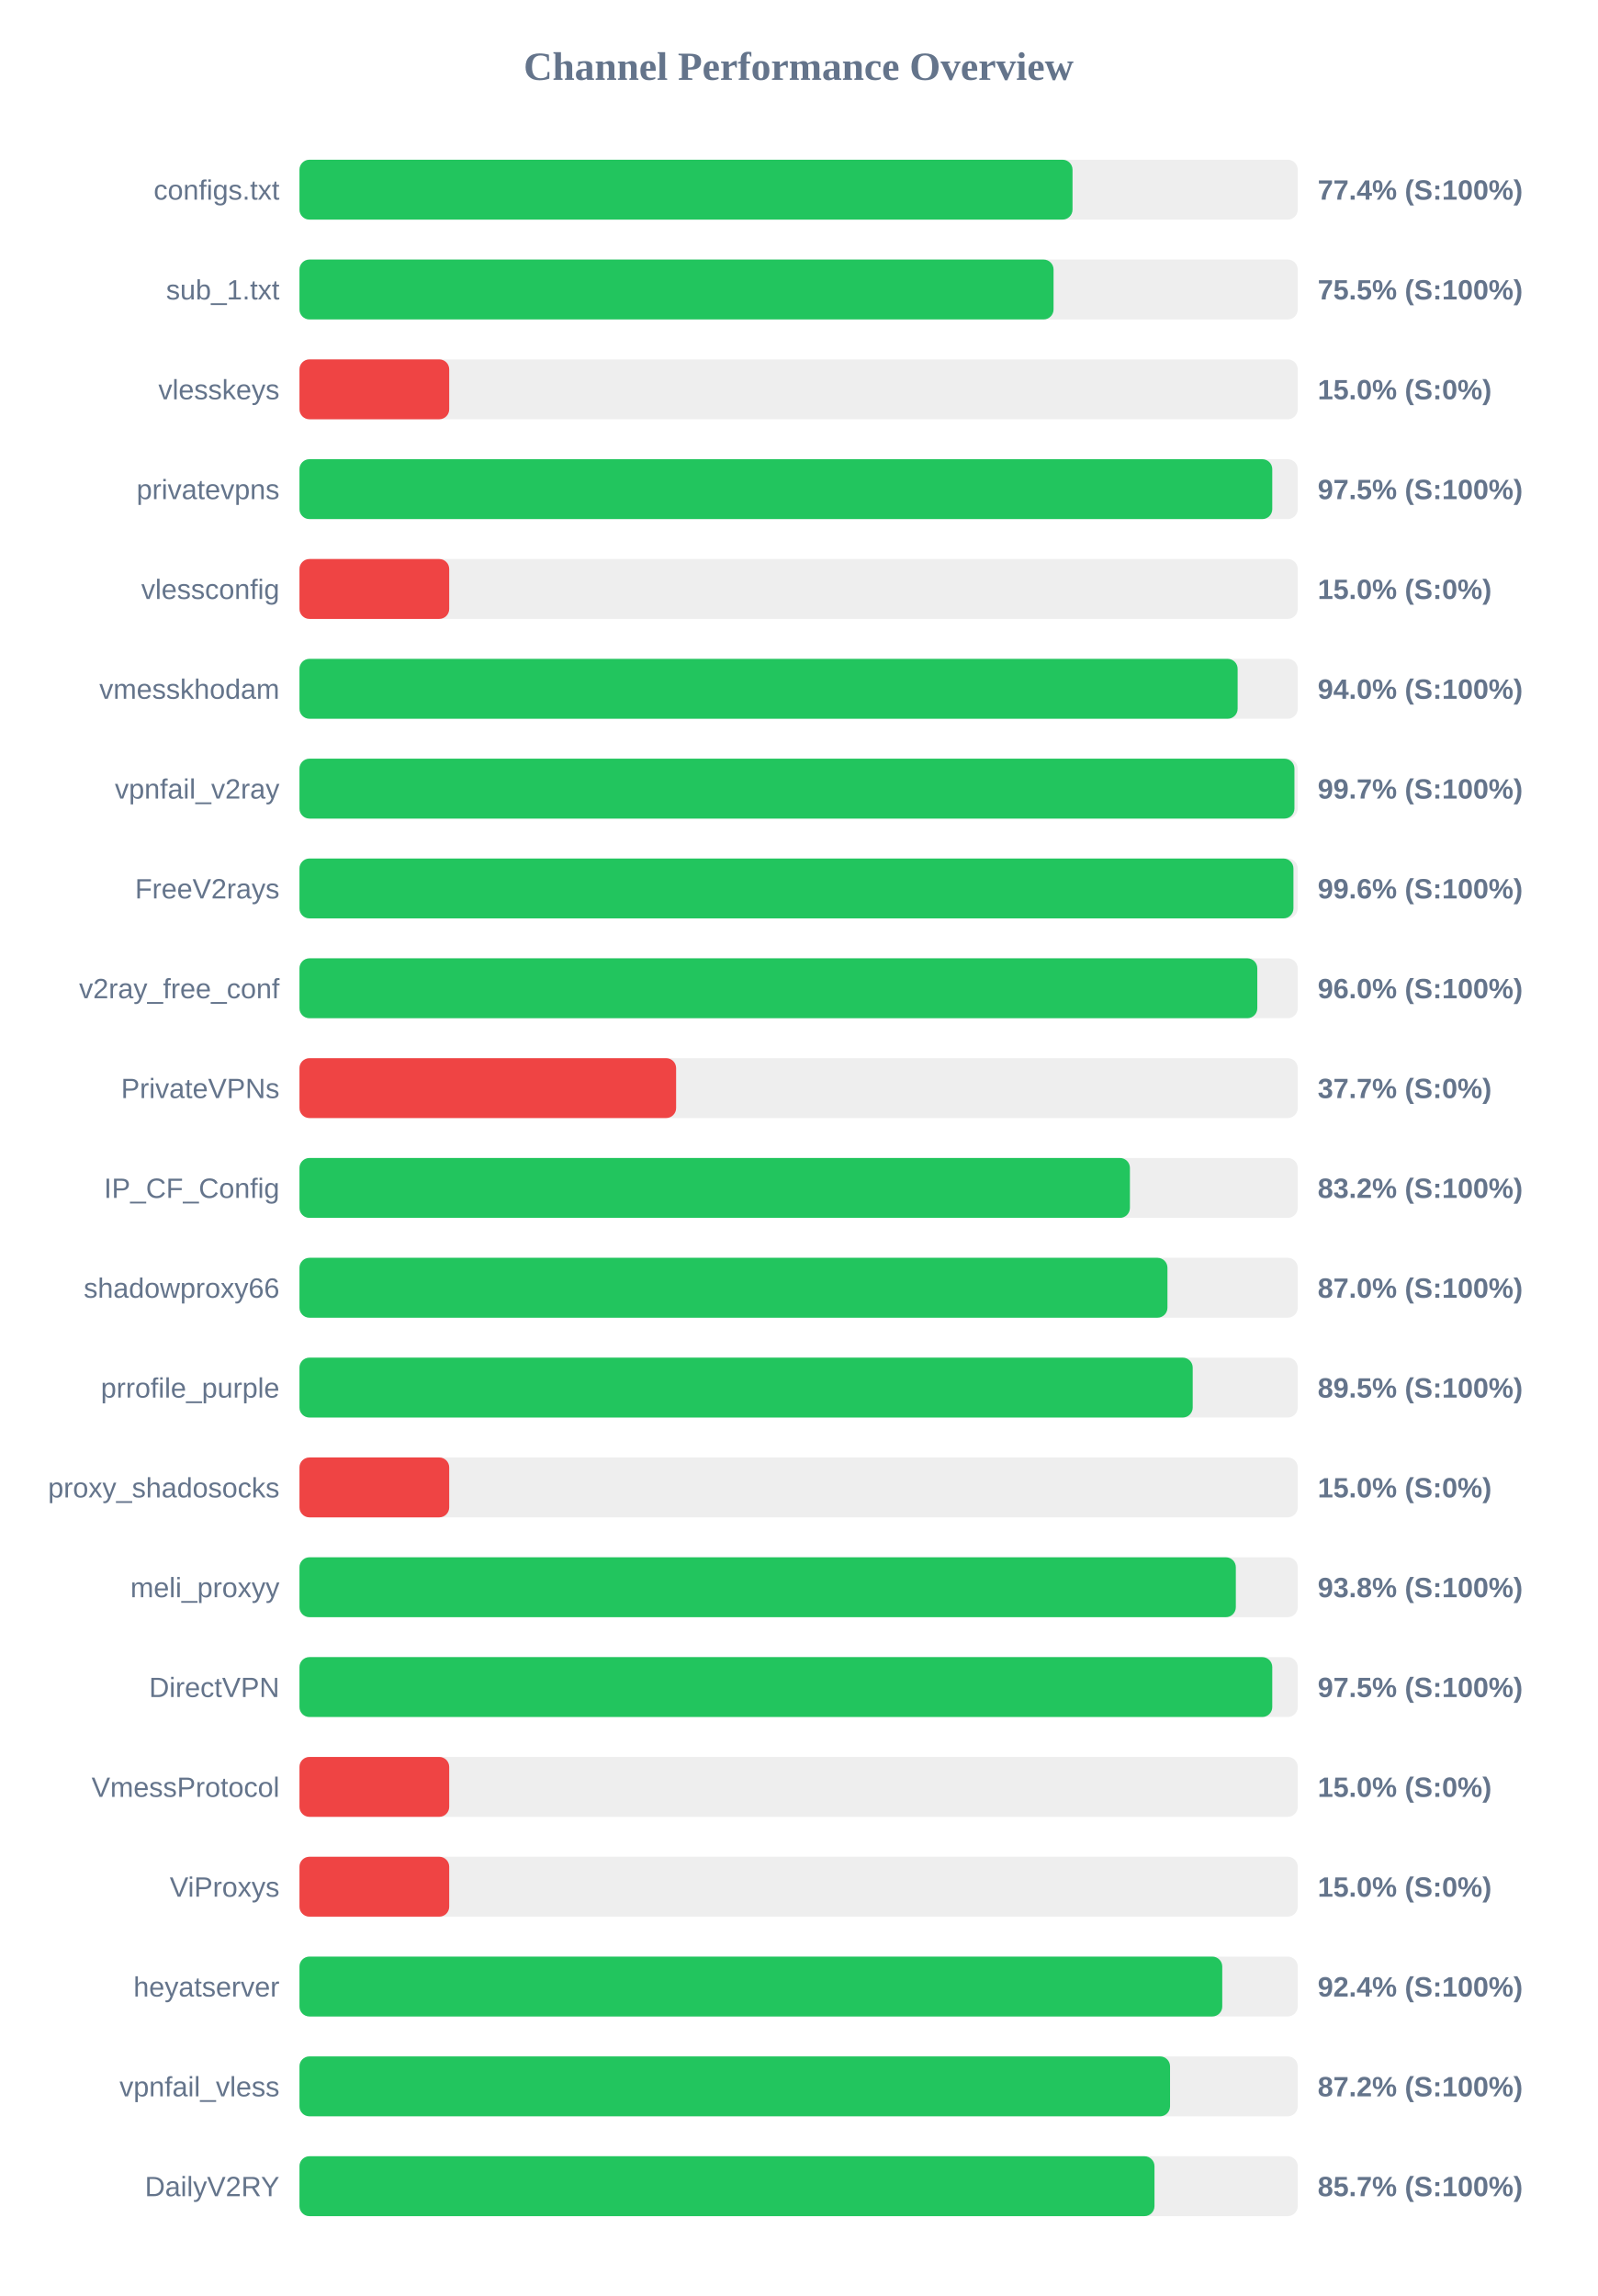
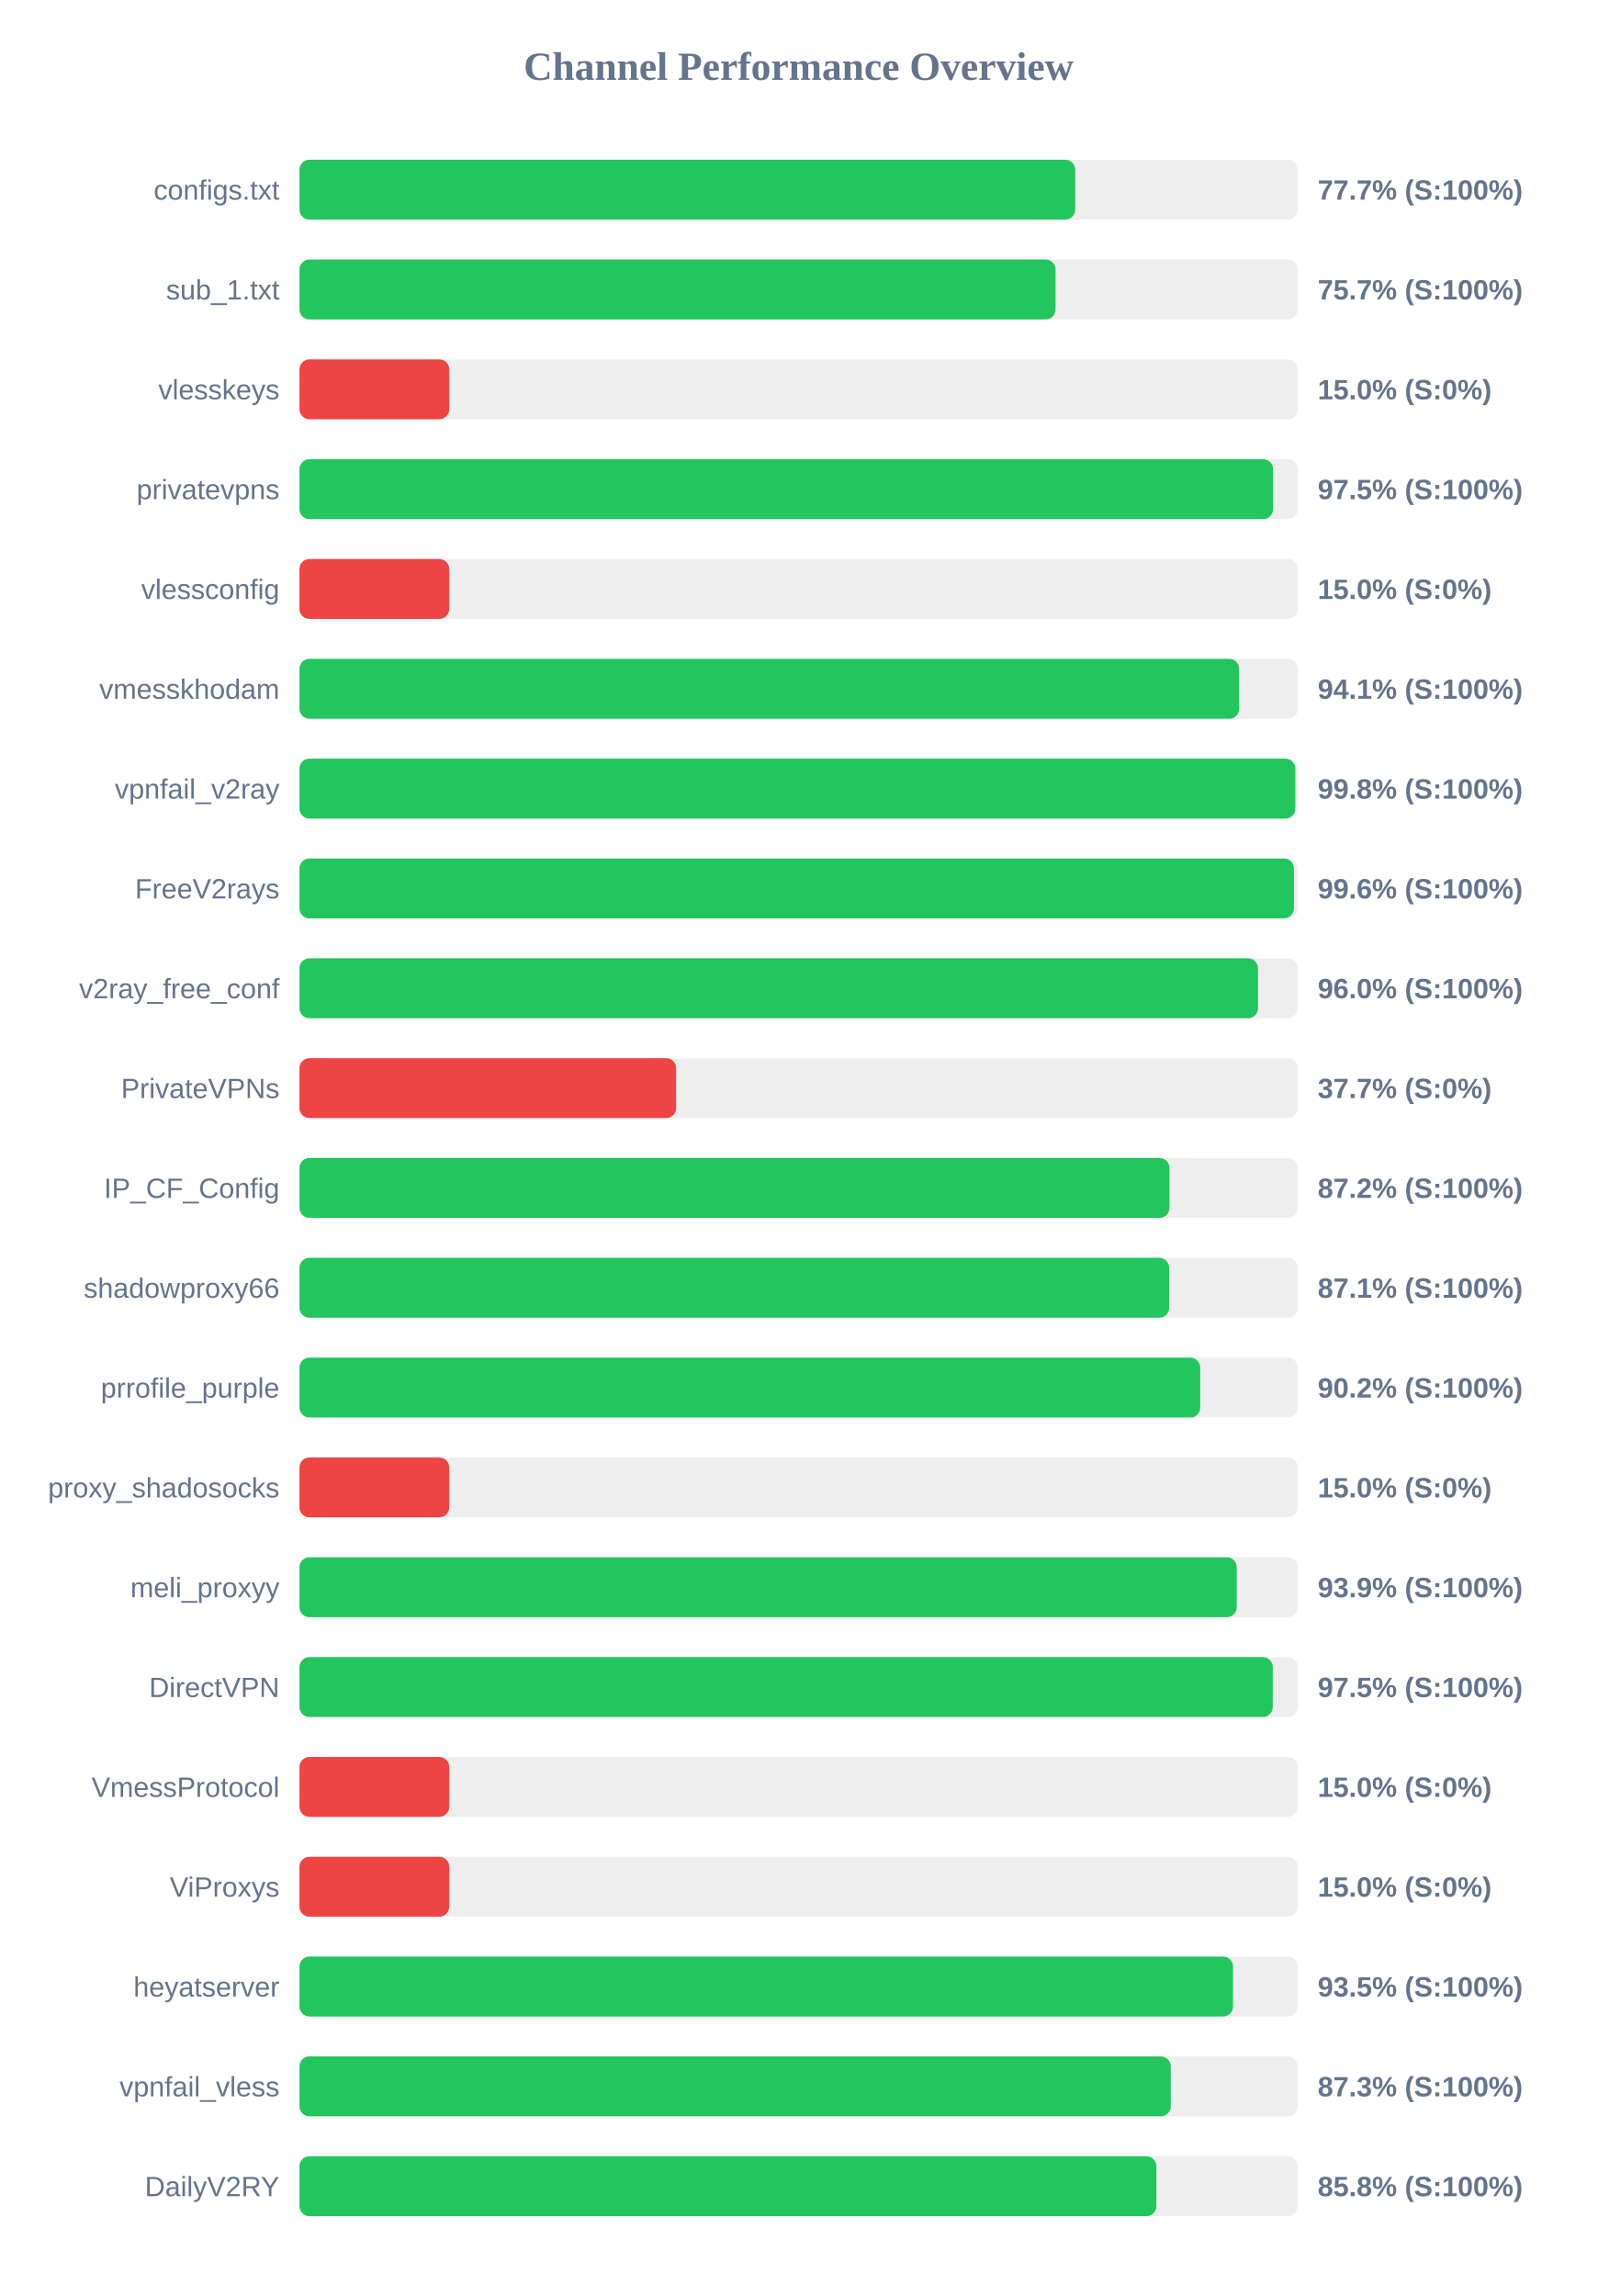
<svg xmlns="http://www.w3.org/2000/svg" width="800" height="1150" version="1.1">
  <style>
        .row { font: 14px Arial; fill: #64748b; }
        .score { font: bold 14px Arial; fill: #64748b; }
    </style>
  <text x="400" y="40" text-anchor="middle" font-size="20px" font-weight="bold" fill="#64748b">Channel Performance Overview</text>
  <rect x="150" y="80" width="500" height="30" fill="#eee" rx="5" />
-   <rect x="150" y="80" width="387.2" height="30" fill="#22c55e" rx="5" />
+   <rect x="150" y="80" width="388.55" height="30" fill="#22c55e" rx="5" />
  <text x="140" y="100" text-anchor="end" class="row">configs.txt</text>
-   <text x="660" y="100" text-anchor="start" class="score">77.4% (S:100%)</text>
+   <text x="660" y="100" text-anchor="start" class="score">77.7% (S:100%)</text>
  <rect x="150" y="130" width="500" height="30" fill="#eee" rx="5" />
-   <rect x="150" y="130" width="377.7" height="30" fill="#22c55e" rx="5" />
+   <rect x="150" y="130" width="378.7" height="30" fill="#22c55e" rx="5" />
  <text x="140" y="150" text-anchor="end" class="row">sub_1.txt</text>
-   <text x="660" y="150" text-anchor="start" class="score">75.5% (S:100%)</text>
+   <text x="660" y="150" text-anchor="start" class="score">75.7% (S:100%)</text>
  <rect x="150" y="180" width="500" height="30" fill="#eee" rx="5" />
  <rect x="150" y="180" width="75.0" height="30" fill="#ef4444" rx="5" />
  <text x="140" y="200" text-anchor="end" class="row">vlesskeys</text>
  <text x="660" y="200" text-anchor="start" class="score">15.0% (S:0%)</text>
  <rect x="150" y="230" width="500" height="30" fill="#eee" rx="5" />
-   <rect x="150" y="230" width="487.25" height="30" fill="#22c55e" rx="5" />
+   <rect x="150" y="230" width="487.65" height="30" fill="#22c55e" rx="5" />
  <text x="140" y="250" text-anchor="end" class="row">privatevpns</text>
  <text x="660" y="250" text-anchor="start" class="score">97.5% (S:100%)</text>
  <rect x="150" y="280" width="500" height="30" fill="#eee" rx="5" />
  <rect x="150" y="280" width="75.0" height="30" fill="#ef4444" rx="5" />
  <text x="140" y="300" text-anchor="end" class="row">vlessconfig</text>
  <text x="660" y="300" text-anchor="start" class="score">15.0% (S:0%)</text>
  <rect x="150" y="330" width="500" height="30" fill="#eee" rx="5" />
-   <rect x="150" y="330" width="469.9" height="30" fill="#22c55e" rx="5" />
+   <rect x="150" y="330" width="470.65" height="30" fill="#22c55e" rx="5" />
  <text x="140" y="350" text-anchor="end" class="row">vmesskhodam</text>
-   <text x="660" y="350" text-anchor="start" class="score">94.0% (S:100%)</text>
+   <text x="660" y="350" text-anchor="start" class="score">94.1% (S:100%)</text>
  <rect x="150" y="380" width="500" height="30" fill="#eee" rx="5" />
-   <rect x="150" y="380" width="498.35" height="30" fill="#22c55e" rx="5" />
+   <rect x="150" y="380" width="498.8" height="30" fill="#22c55e" rx="5" />
  <text x="140" y="400" text-anchor="end" class="row">vpnfail_v2ray</text>
-   <text x="660" y="400" text-anchor="start" class="score">99.7% (S:100%)</text>
+   <text x="660" y="400" text-anchor="start" class="score">99.8% (S:100%)</text>
  <rect x="150" y="430" width="500" height="30" fill="#eee" rx="5" />
-   <rect x="150" y="430" width="497.85" height="30" fill="#22c55e" rx="5" />
+   <rect x="150" y="430" width="498.1" height="30" fill="#22c55e" rx="5" />
  <text x="140" y="450" text-anchor="end" class="row">FreeV2rays</text>
  <text x="660" y="450" text-anchor="start" class="score">99.6% (S:100%)</text>
  <rect x="150" y="480" width="500" height="30" fill="#eee" rx="5" />
-   <rect x="150" y="480" width="479.75" height="30" fill="#22c55e" rx="5" />
+   <rect x="150" y="480" width="480.1" height="30" fill="#22c55e" rx="5" />
  <text x="140" y="500" text-anchor="end" class="row">v2ray_free_conf</text>
  <text x="660" y="500" text-anchor="start" class="score">96.0% (S:100%)</text>
  <rect x="150" y="530" width="500" height="30" fill="#eee" rx="5" />
  <rect x="150" y="530" width="188.65" height="30" fill="#ef4444" rx="5" />
  <text x="140" y="550" text-anchor="end" class="row">PrivateVPNs</text>
  <text x="660" y="550" text-anchor="start" class="score">37.7% (S:0%)</text>
  <rect x="150" y="580" width="500" height="30" fill="#eee" rx="5" />
-   <rect x="150" y="580" width="415.95" height="30" fill="#22c55e" rx="5" />
+   <rect x="150" y="580" width="435.75" height="30" fill="#22c55e" rx="5" />
  <text x="140" y="600" text-anchor="end" class="row">IP_CF_Config</text>
-   <text x="660" y="600" text-anchor="start" class="score">83.2% (S:100%)</text>
+   <text x="660" y="600" text-anchor="start" class="score">87.2% (S:100%)</text>
  <rect x="150" y="630" width="500" height="30" fill="#eee" rx="5" />
-   <rect x="150" y="630" width="434.75" height="30" fill="#22c55e" rx="5" />
+   <rect x="150" y="630" width="435.6" height="30" fill="#22c55e" rx="5" />
  <text x="140" y="650" text-anchor="end" class="row">shadowproxy66</text>
-   <text x="660" y="650" text-anchor="start" class="score">87.0% (S:100%)</text>
+   <text x="660" y="650" text-anchor="start" class="score">87.1% (S:100%)</text>
  <rect x="150" y="680" width="500" height="30" fill="#eee" rx="5" />
-   <rect x="150" y="680" width="447.4" height="30" fill="#22c55e" rx="5" />
+   <rect x="150" y="680" width="451.15" height="30" fill="#22c55e" rx="5" />
  <text x="140" y="700" text-anchor="end" class="row">prrofile_purple</text>
-   <text x="660" y="700" text-anchor="start" class="score">89.5% (S:100%)</text>
+   <text x="660" y="700" text-anchor="start" class="score">90.2% (S:100%)</text>
  <rect x="150" y="730" width="500" height="30" fill="#eee" rx="5" />
  <rect x="150" y="730" width="75.0" height="30" fill="#ef4444" rx="5" />
  <text x="140" y="750" text-anchor="end" class="row">proxy_shadosocks</text>
  <text x="660" y="750" text-anchor="start" class="score">15.0% (S:0%)</text>
  <rect x="150" y="780" width="500" height="30" fill="#eee" rx="5" />
-   <rect x="150" y="780" width="469.0" height="30" fill="#22c55e" rx="5" />
+   <rect x="150" y="780" width="469.45" height="30" fill="#22c55e" rx="5" />
  <text x="140" y="800" text-anchor="end" class="row">meli_proxyy</text>
-   <text x="660" y="800" text-anchor="start" class="score">93.8% (S:100%)</text>
+   <text x="660" y="800" text-anchor="start" class="score">93.9% (S:100%)</text>
  <rect x="150" y="830" width="500" height="30" fill="#eee" rx="5" />
-   <rect x="150" y="830" width="487.25" height="30" fill="#22c55e" rx="5" />
+   <rect x="150" y="830" width="487.5" height="30" fill="#22c55e" rx="5" />
  <text x="140" y="850" text-anchor="end" class="row">DirectVPN</text>
  <text x="660" y="850" text-anchor="start" class="score">97.5% (S:100%)</text>
  <rect x="150" y="880" width="500" height="30" fill="#eee" rx="5" />
  <rect x="150" y="880" width="75.0" height="30" fill="#ef4444" rx="5" />
  <text x="140" y="900" text-anchor="end" class="row">VmessProtocol</text>
  <text x="660" y="900" text-anchor="start" class="score">15.0% (S:0%)</text>
  <rect x="150" y="930" width="500" height="30" fill="#eee" rx="5" />
  <rect x="150" y="930" width="75.0" height="30" fill="#ef4444" rx="5" />
  <text x="140" y="950" text-anchor="end" class="row">ViProxys</text>
  <text x="660" y="950" text-anchor="start" class="score">15.0% (S:0%)</text>
  <rect x="150" y="980" width="500" height="30" fill="#eee" rx="5" />
-   <rect x="150" y="980" width="462.2" height="30" fill="#22c55e" rx="5" />
+   <rect x="150" y="980" width="467.6" height="30" fill="#22c55e" rx="5" />
  <text x="140" y="1000" text-anchor="end" class="row">heyatserver</text>
-   <text x="660" y="1000" text-anchor="start" class="score">92.4% (S:100%)</text>
+   <text x="660" y="1000" text-anchor="start" class="score">93.5% (S:100%)</text>
  <rect x="150" y="1030" width="500" height="30" fill="#eee" rx="5" />
-   <rect x="150" y="1030" width="436.05" height="30" fill="#22c55e" rx="5" />
+   <rect x="150" y="1030" width="436.4" height="30" fill="#22c55e" rx="5" />
  <text x="140" y="1050" text-anchor="end" class="row">vpnfail_vless</text>
-   <text x="660" y="1050" text-anchor="start" class="score">87.2% (S:100%)</text>
+   <text x="660" y="1050" text-anchor="start" class="score">87.3% (S:100%)</text>
  <rect x="150" y="1080" width="500" height="30" fill="#eee" rx="5" />
-   <rect x="150" y="1080" width="428.25" height="30" fill="#22c55e" rx="5" />
+   <rect x="150" y="1080" width="429.2" height="30" fill="#22c55e" rx="5" />
  <text x="140" y="1100" text-anchor="end" class="row">DailyV2RY</text>
-   <text x="660" y="1100" text-anchor="start" class="score">85.7% (S:100%)</text>
+   <text x="660" y="1100" text-anchor="start" class="score">85.8% (S:100%)</text>
</svg>
